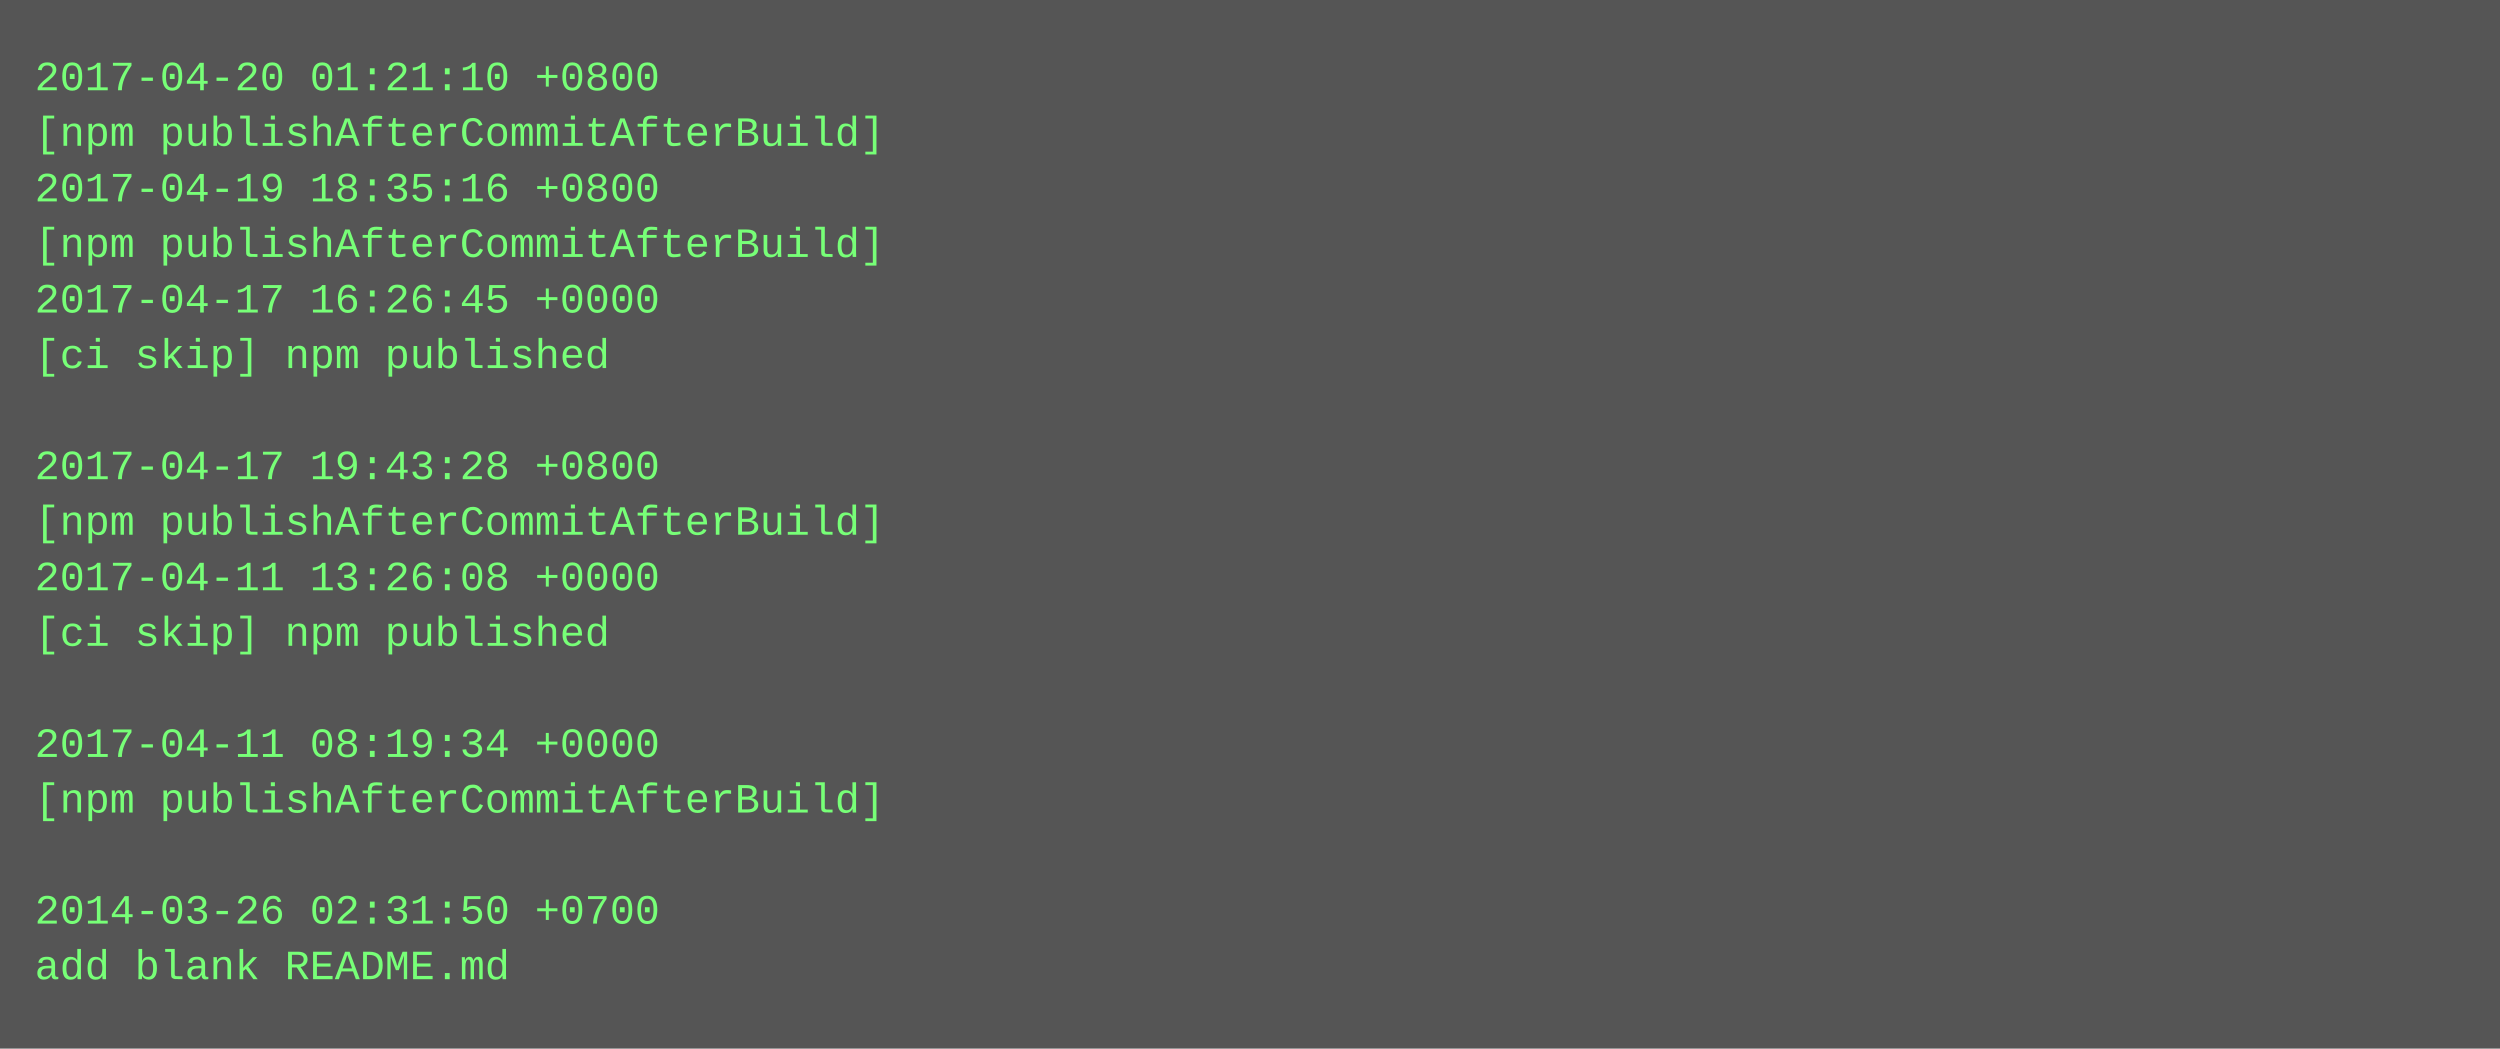
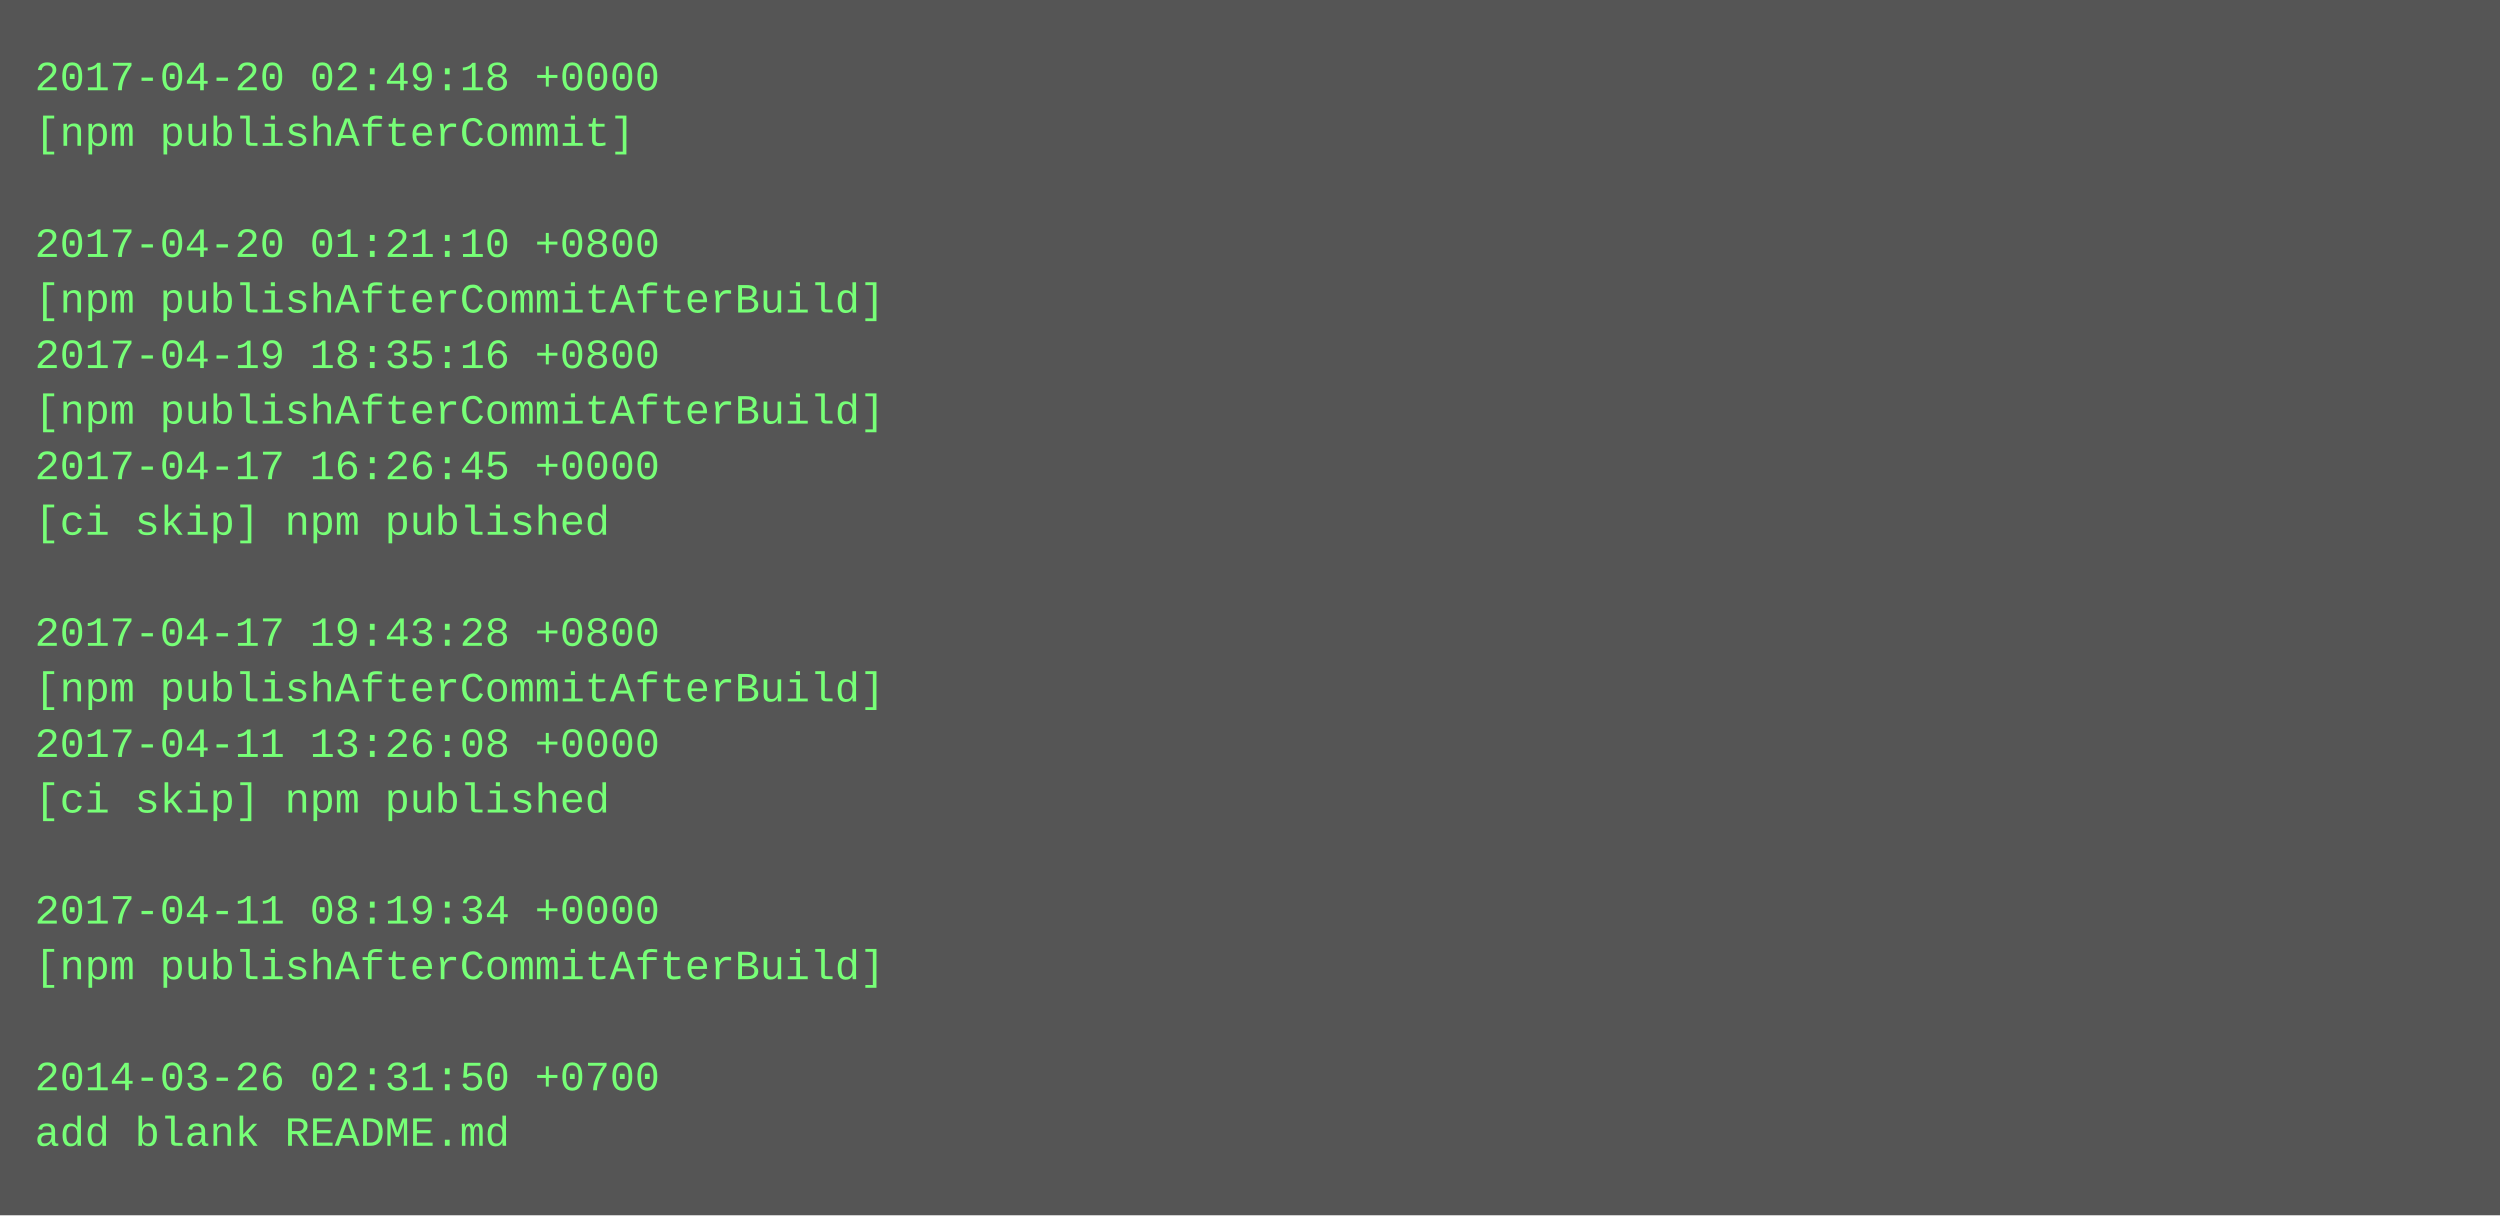
- <svg xmlns="http://www.w3.org/2000/svg" height="302" width="720">
-   <rect height="302" fill="#555" width="720" />
+ <svg xmlns="http://www.w3.org/2000/svg" height="350" width="720">
+   <rect height="350" fill="#555" width="720" />
  <text fill="#7f7" font-family="Courier New" font-size="12" xml:space="preserve">
-     <tspan x="10" y="26">2017-04-20 01:21:10 +0800</tspan>
-     <tspan x="10" y="42">[npm publishAfterCommitAfterBuild]</tspan>
-     <tspan x="10" y="58">2017-04-19 18:35:16 +0800</tspan>
-     <tspan x="10" y="74">[npm publishAfterCommitAfterBuild]</tspan>
-     <tspan x="10" y="90">2017-04-17 16:26:45 +0000</tspan>
-     <tspan x="10" y="106">[ci skip] npm published</tspan>
-     <tspan x="10" y="122" />
-     <tspan x="10" y="138">2017-04-17 19:43:28 +0800</tspan>
-     <tspan x="10" y="154">[npm publishAfterCommitAfterBuild]</tspan>
-     <tspan x="10" y="170">2017-04-11 13:26:08 +0000</tspan>
-     <tspan x="10" y="186">[ci skip] npm published</tspan>
-     <tspan x="10" y="202" />
-     <tspan x="10" y="218">2017-04-11 08:19:34 +0000</tspan>
-     <tspan x="10" y="234">[npm publishAfterCommitAfterBuild]</tspan>
+     <tspan x="10" y="26">2017-04-20 02:49:18 +0000</tspan>
+     <tspan x="10" y="42">[npm publishAfterCommit]</tspan>
+     <tspan x="10" y="58" />
+     <tspan x="10" y="74">2017-04-20 01:21:10 +0800</tspan>
+     <tspan x="10" y="90">[npm publishAfterCommitAfterBuild]</tspan>
+     <tspan x="10" y="106">2017-04-19 18:35:16 +0800</tspan>
+     <tspan x="10" y="122">[npm publishAfterCommitAfterBuild]</tspan>
+     <tspan x="10" y="138">2017-04-17 16:26:45 +0000</tspan>
+     <tspan x="10" y="154">[ci skip] npm published</tspan>
+     <tspan x="10" y="170" />
+     <tspan x="10" y="186">2017-04-17 19:43:28 +0800</tspan>
+     <tspan x="10" y="202">[npm publishAfterCommitAfterBuild]</tspan>
+     <tspan x="10" y="218">2017-04-11 13:26:08 +0000</tspan>
+     <tspan x="10" y="234">[ci skip] npm published</tspan>
    <tspan x="10" y="250" />
-     <tspan x="10" y="266">2014-03-26 02:31:50 +0700</tspan>
-     <tspan x="10" y="282">add blank README.md</tspan>
+     <tspan x="10" y="266">2017-04-11 08:19:34 +0000</tspan>
+     <tspan x="10" y="282">[npm publishAfterCommitAfterBuild]</tspan>
+     <tspan x="10" y="298" />
+     <tspan x="10" y="314">2014-03-26 02:31:50 +0700</tspan>
+     <tspan x="10" y="330">add blank README.md</tspan>
  </text>
</svg>
